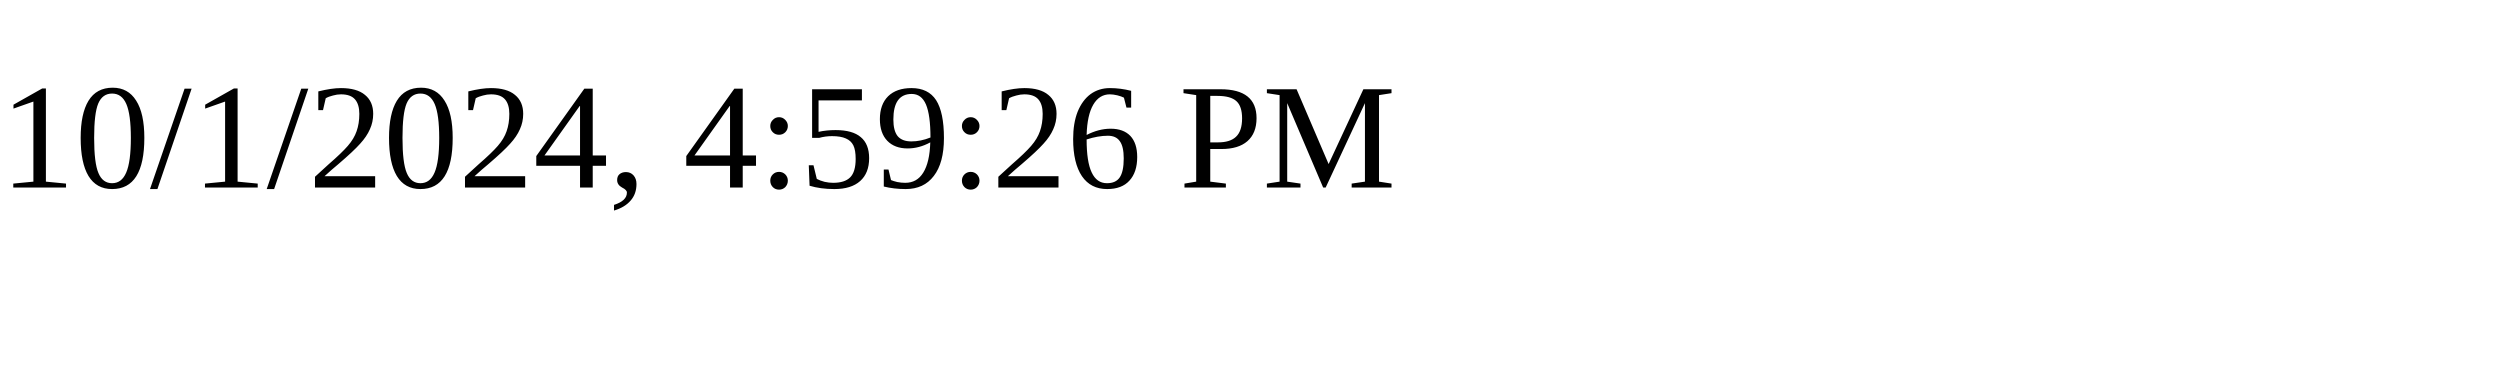
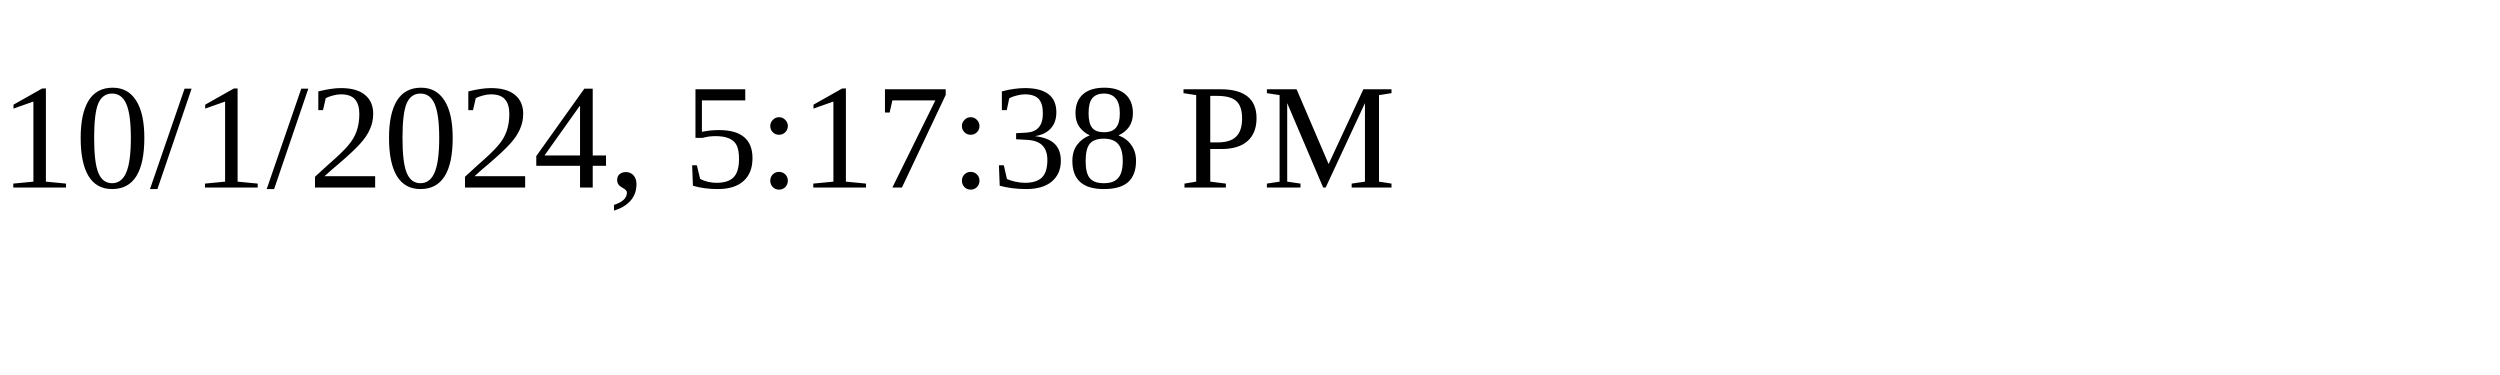
<svg xmlns="http://www.w3.org/2000/svg" height="30" width="200">
-   <text x="0" y="15">10/1/2024, 4:59:26 PM</text>
+   <text x="0" y="15">10/1/2024, 5:17:38 PM</text>
</svg>
